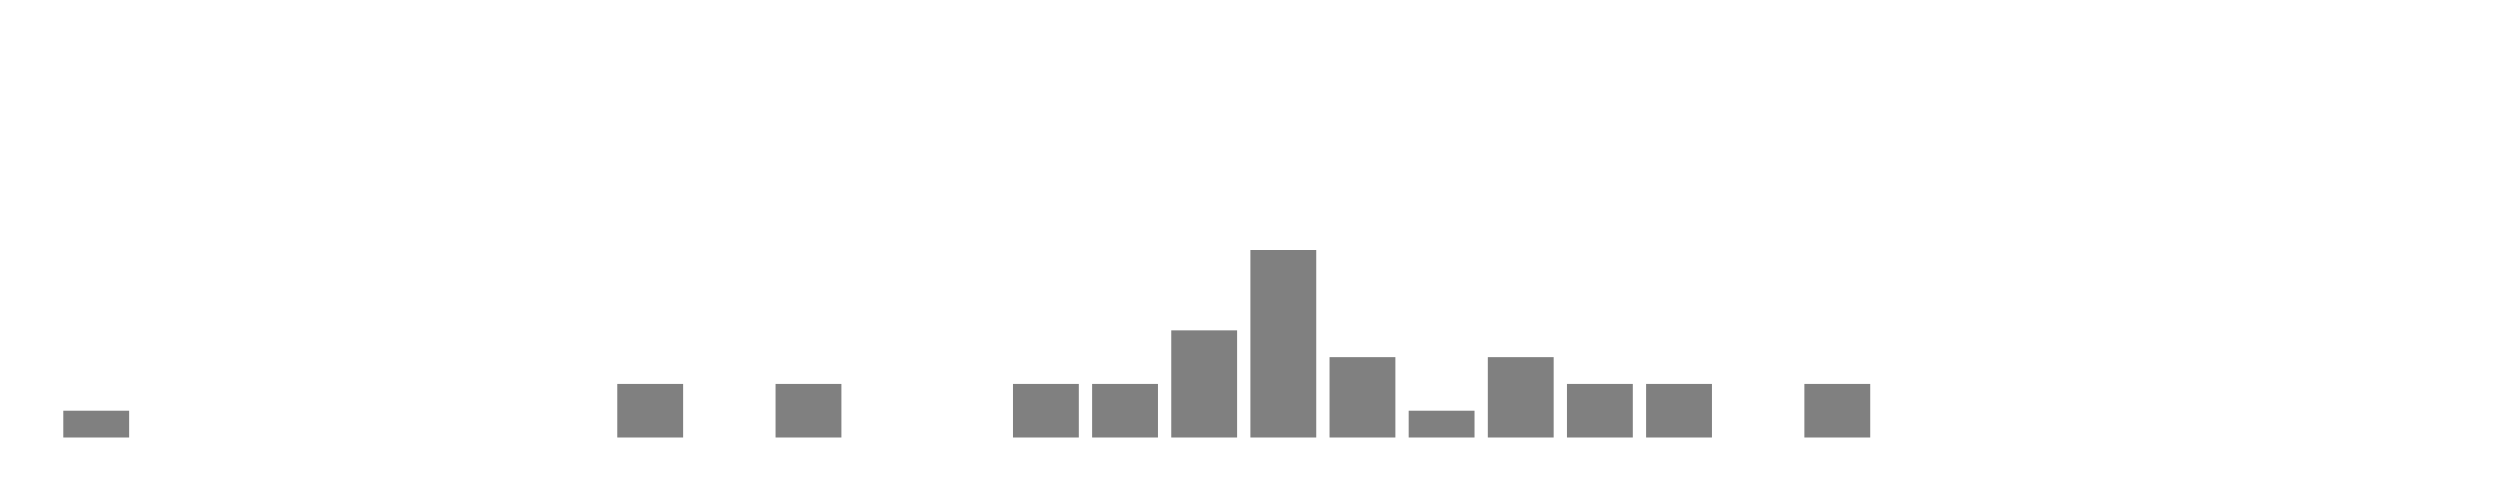
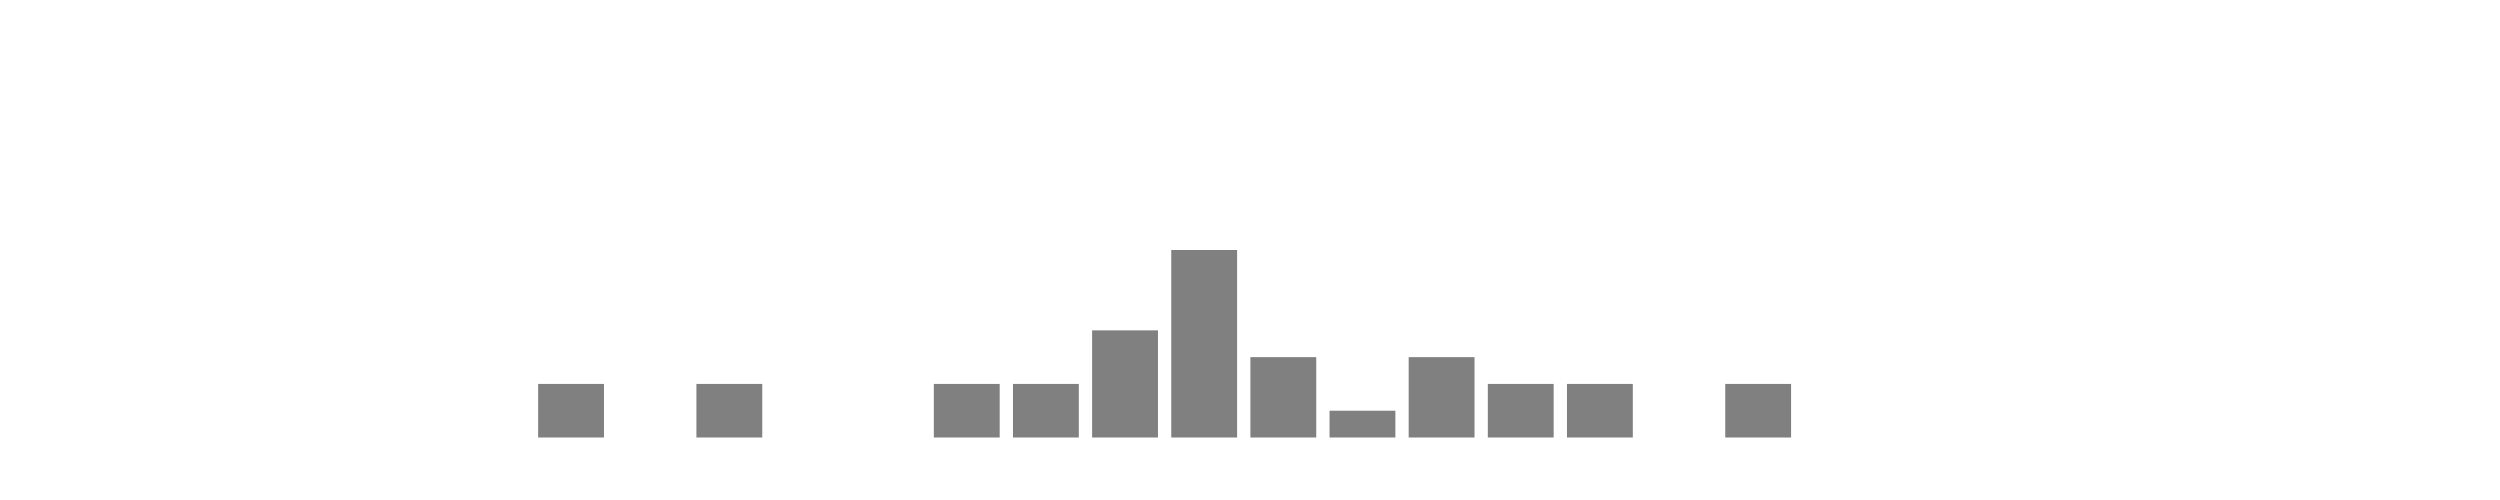
<svg xmlns="http://www.w3.org/2000/svg" width="400" height="80">
  <g transform="translate(10,10)">
-     <rect class="bar" x="0.127" width="10.536" y="55.714" height="4.286" fill="rgba(128, 128, 128, 1)" />
+     <rect class="bar" x="0.127" width="10.536" y="60" height="0" fill="rgba(128, 128, 128, 1)" />
    <rect class="bar" x="12.789" width="10.536" y="60" height="0" fill="rgba(128, 128, 128, 1)" />
    <rect class="bar" x="25.452" width="10.536" y="60" height="0" fill="rgba(128, 128, 128, 1)" />
    <rect class="bar" x="38.114" width="10.536" y="60" height="0" fill="rgba(128, 128, 128, 1)" />
    <rect class="bar" x="50.776" width="10.536" y="60" height="0" fill="rgba(128, 128, 128, 1)" />
    <rect class="bar" x="63.439" width="10.536" y="60" height="0" fill="rgba(128, 128, 128, 1)" />
-     <rect class="bar" x="76.101" width="10.536" y="60" height="0" fill="rgba(128, 128, 128, 1)" />
-     <rect class="bar" x="88.764" width="10.536" y="51.429" height="8.571" fill="rgba(128, 128, 128, 1)" />
-     <rect class="bar" x="101.426" width="10.536" y="60" height="0" fill="rgba(128, 128, 128, 1)" />
-     <rect class="bar" x="114.089" width="10.536" y="51.429" height="8.571" fill="rgba(128, 128, 128, 1)" />
+     <rect class="bar" x="76.101" width="10.536" y="51.429" height="8.571" fill="rgba(128, 128, 128, 1)" />
+     <rect class="bar" x="88.764" width="10.536" y="60" height="0" fill="rgba(128, 128, 128, 1)" />
+     <rect class="bar" x="101.426" width="10.536" y="51.429" height="8.571" fill="rgba(128, 128, 128, 1)" />
+     <rect class="bar" x="114.089" width="10.536" y="60" height="0" fill="rgba(128, 128, 128, 1)" />
    <rect class="bar" x="126.751" width="10.536" y="60" height="0" fill="rgba(128, 128, 128, 1)" />
-     <rect class="bar" x="139.414" width="10.536" y="60" height="0" fill="rgba(128, 128, 128, 1)" />
+     <rect class="bar" x="139.414" width="10.536" y="51.429" height="8.571" fill="rgba(128, 128, 128, 1)" />
    <rect class="bar" x="152.076" width="10.536" y="51.429" height="8.571" fill="rgba(128, 128, 128, 1)" />
-     <rect class="bar" x="164.738" width="10.536" y="51.429" height="8.571" fill="rgba(128, 128, 128, 1)" />
-     <rect class="bar" x="177.401" width="10.536" y="42.857" height="17.143" fill="rgba(128, 128, 128, 1)" />
-     <rect class="bar" x="190.063" width="10.536" y="30" height="30" fill="rgba(128, 128, 128, 1)" />
-     <rect class="bar" x="202.726" width="10.536" y="47.143" height="12.857" fill="rgba(128, 128, 128, 1)" />
-     <rect class="bar" x="215.388" width="10.536" y="55.714" height="4.286" fill="rgba(128, 128, 128, 1)" />
-     <rect class="bar" x="228.051" width="10.536" y="47.143" height="12.857" fill="rgba(128, 128, 128, 1)" />
+     <rect class="bar" x="164.738" width="10.536" y="42.857" height="17.143" fill="rgba(128, 128, 128, 1)" />
+     <rect class="bar" x="177.401" width="10.536" y="30" height="30" fill="rgba(128, 128, 128, 1)" />
+     <rect class="bar" x="190.063" width="10.536" y="47.143" height="12.857" fill="rgba(128, 128, 128, 1)" />
+     <rect class="bar" x="202.726" width="10.536" y="55.714" height="4.286" fill="rgba(128, 128, 128, 1)" />
+     <rect class="bar" x="215.388" width="10.536" y="47.143" height="12.857" fill="rgba(128, 128, 128, 1)" />
+     <rect class="bar" x="228.051" width="10.536" y="51.429" height="8.571" fill="rgba(128, 128, 128, 1)" />
    <rect class="bar" x="240.713" width="10.536" y="51.429" height="8.571" fill="rgba(128, 128, 128, 1)" />
-     <rect class="bar" x="253.376" width="10.536" y="51.429" height="8.571" fill="rgba(128, 128, 128, 1)" />
-     <rect class="bar" x="266.038" width="10.536" y="60" height="0" fill="rgba(128, 128, 128, 1)" />
-     <rect class="bar" x="278.7" width="10.536" y="51.429" height="8.571" fill="rgba(128, 128, 128, 1)" />
+     <rect class="bar" x="253.376" width="10.536" y="60" height="0" fill="rgba(128, 128, 128, 1)" />
+     <rect class="bar" x="266.038" width="10.536" y="51.429" height="8.571" fill="rgba(128, 128, 128, 1)" />
+     <rect class="bar" x="278.7" width="10.536" y="60" height="0" fill="rgba(128, 128, 128, 1)" />
    <rect class="bar" x="291.363" width="10.536" y="60" height="0" fill="rgba(128, 128, 128, 1)" />
    <rect class="bar" x="304.025" width="10.536" y="60" height="0" fill="rgba(128, 128, 128, 1)" />
    <rect class="bar" x="316.688" width="10.536" y="60" height="0" fill="rgba(128, 128, 128, 1)" />
    <rect class="bar" x="329.35" width="10.536" y="60" height="0" fill="rgba(128, 128, 128, 1)" />
    <rect class="bar" x="342.013" width="10.536" y="60" height="0" fill="rgba(128, 128, 128, 1)" />
    <rect class="bar" x="354.675" width="10.536" y="60" height="0" fill="rgba(128, 128, 128, 1)" />
    <rect class="bar" x="367.338" width="10.536" y="60" height="0" fill="rgba(128, 128, 128, 1)" />
  </g>
</svg>
